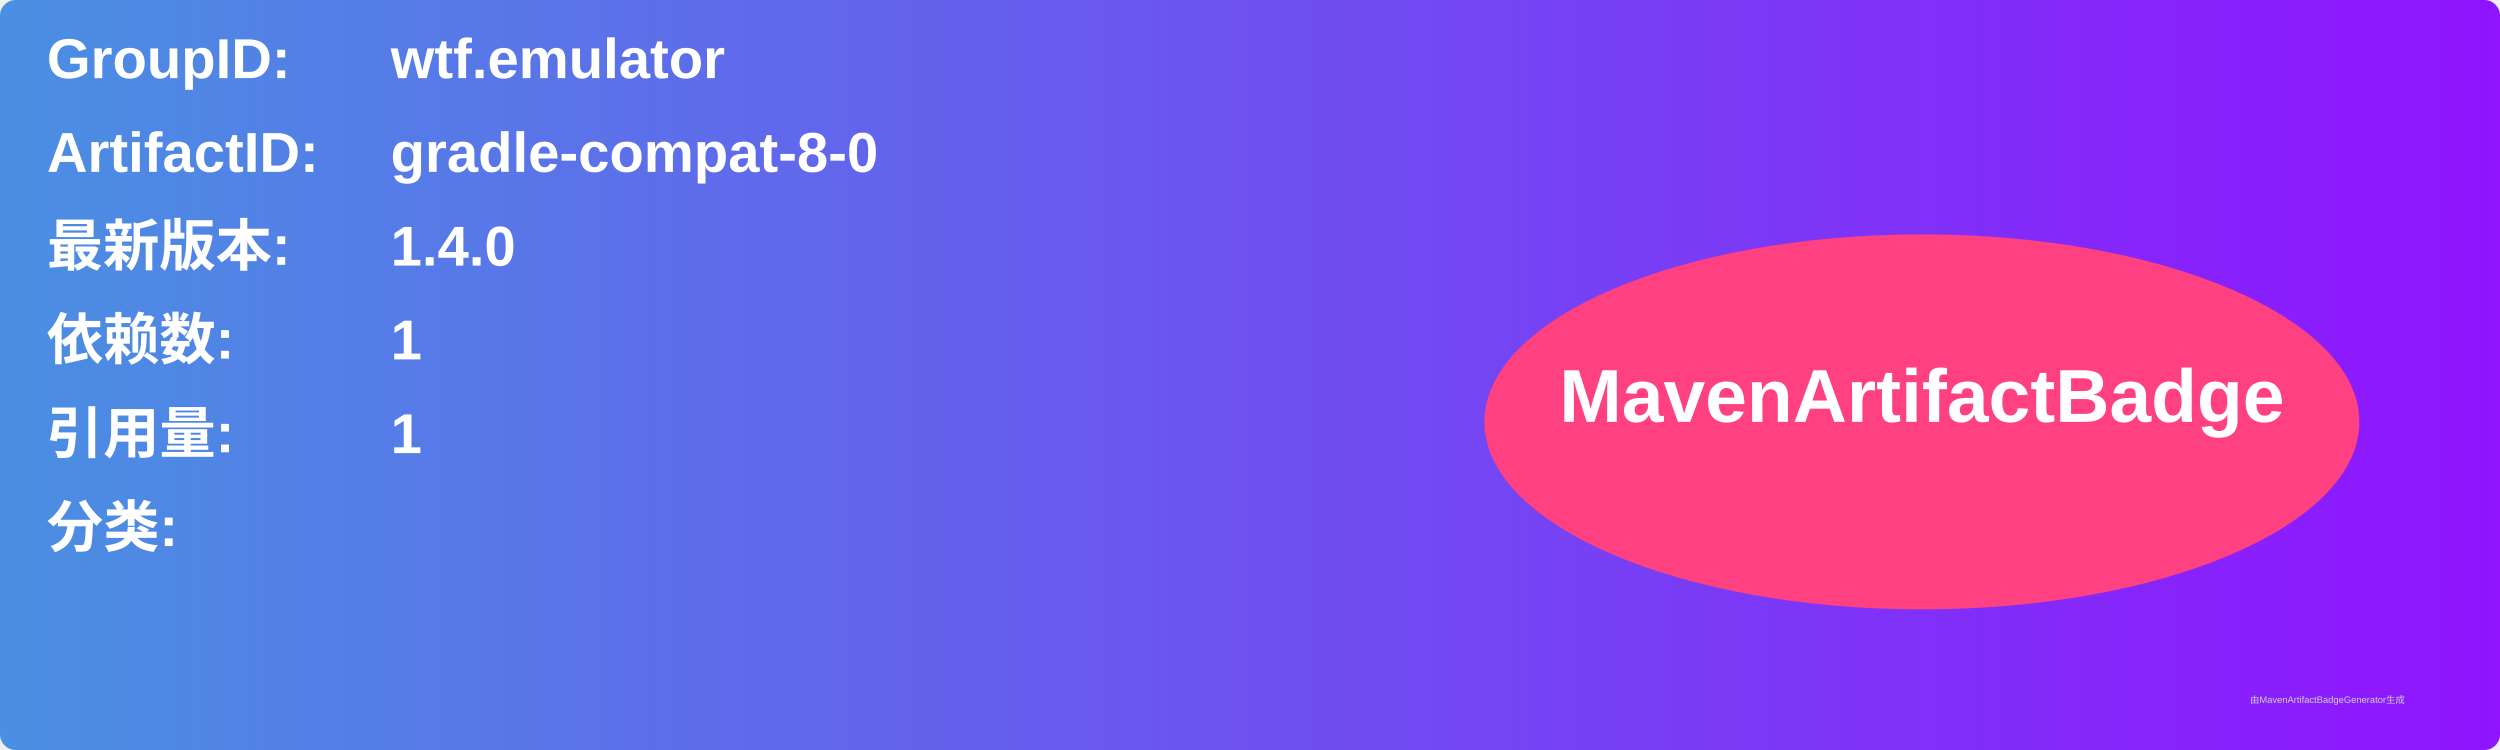
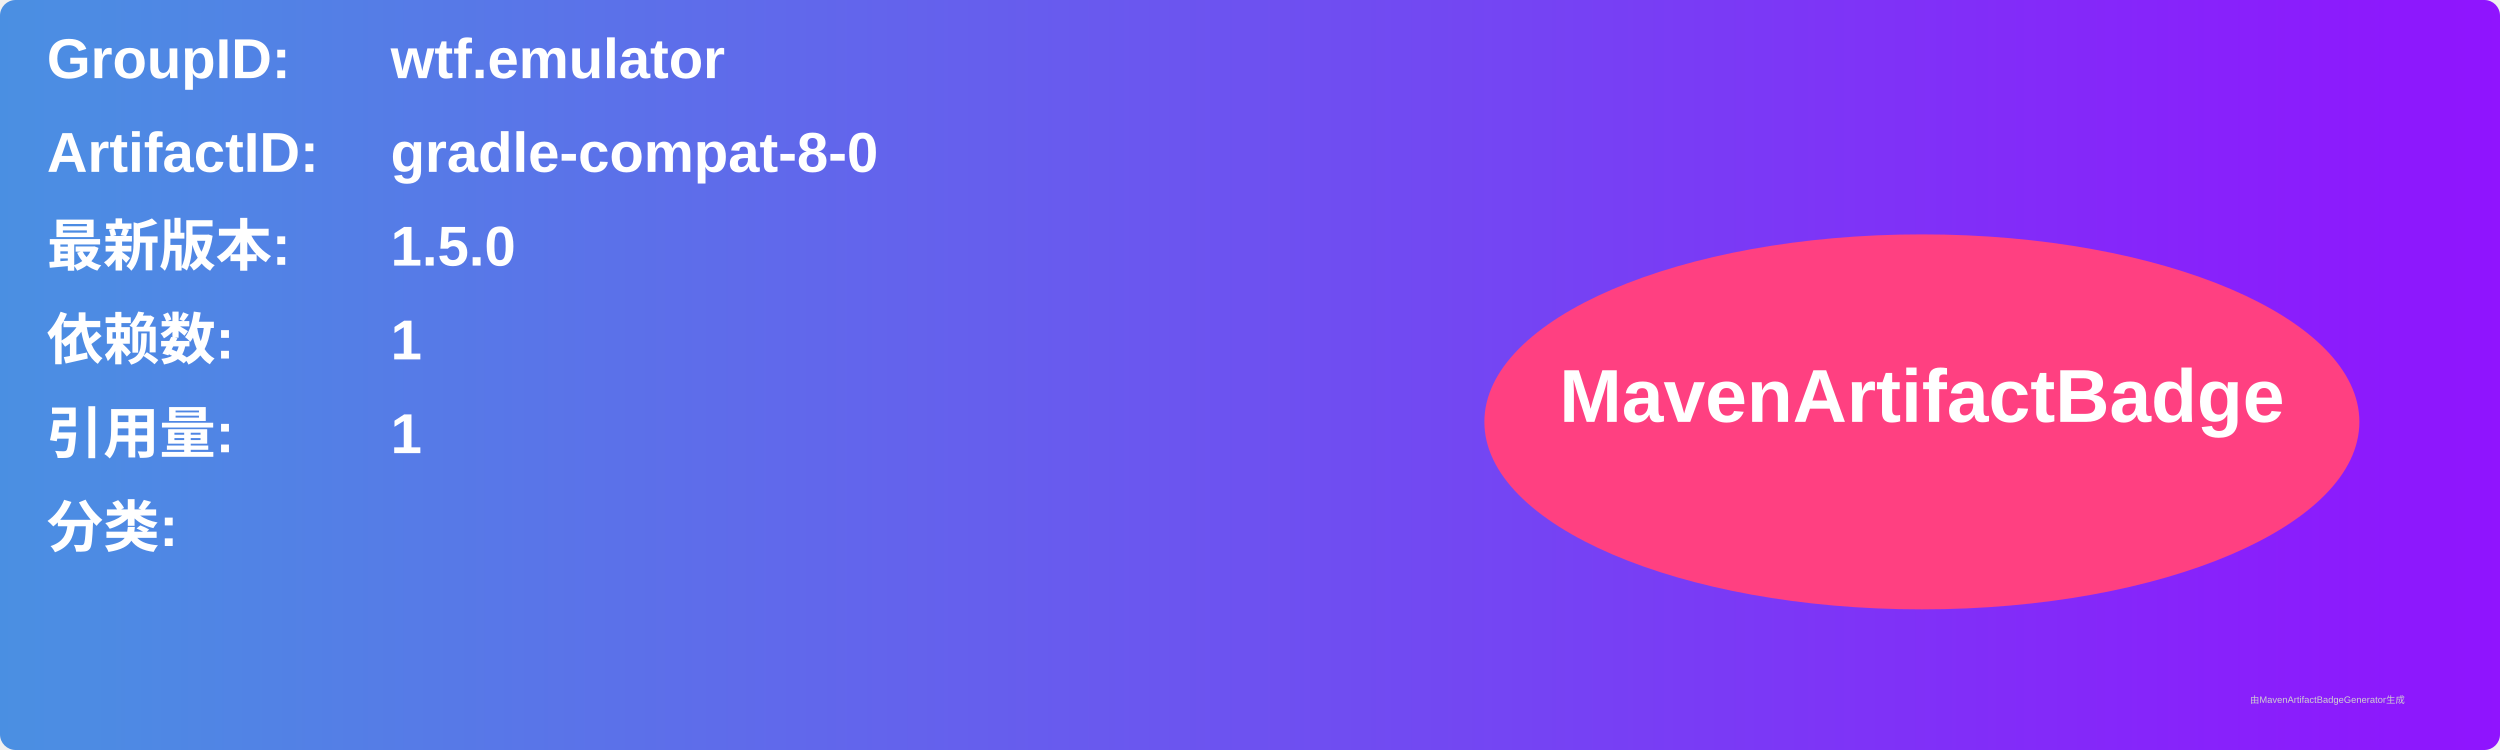
<svg xmlns="http://www.w3.org/2000/svg" width="800" height="240" viewBox="0 0 800 240">
  <linearGradient id="grad" x1="0%" y1="0%" x2="100%" y2="0%">
    <stop offset="0%" stop-color="#4a90e2" />
    <stop offset="100%" stop-color="#9013fe" />
  </linearGradient>
  <rect width="100%" height="100%" rx="5" ry="5" fill="url(#grad)" />
  <g transform="translate(15, 15)">
    <text x="0" y="10" font-family="Arial" font-size="18" fill="white" font-weight="bold" width="260">GroupID:</text>
    <text x="110" y="10" font-family="Arial" font-size="18" fill="white" font-weight="bold" width="460">wtf.emulator</text>
    <text x="0" y="40" font-family="Arial" font-size="18" fill="white" font-weight="bold" width="260">ArtifactID:</text>
    <text x="110" y="40" font-family="Arial" font-size="18" fill="white" font-weight="bold" width="460">gradle-compat-8-0</text>
    <text x="0" y="70" font-family="Arial" font-size="18" fill="white" font-weight="bold">最新版本:</text>
    <text x="110" y="70" font-family="Arial" font-size="18" fill="white" font-weight="bold">
-       <tspan font-weight="bold">1.4.0</tspan>
+       <tspan font-weight="bold">1.5.0</tspan>
    </text>
    <text x="0" y="100" font-family="Arial" font-size="18" fill="white" font-weight="bold">依赖数: </text>
    <text x="110" y="100" font-family="Arial" font-size="18" fill="white">
      <tspan font-weight="bold">1</tspan>
    </text>
    <text x="0" y="130" font-family="Arial" font-size="18" fill="white" font-weight="bold">引用量: </text>
    <text x="110" y="130" font-family="Arial" font-size="18" fill="white">
      <tspan font-weight="bold">1</tspan>
    </text>
    <text x="0" y="160" font-family="Arial" font-size="18" fill="white" font-weight="bold">分类:</text>
    <text x="10" y="190" font-family="Arial" font-size="10" fill="white">
      <tspan font-weight="bold" />
    </text>
    <ellipse cx="600" cy="120" rx="140" ry="60" fill="#ff4081" />
    <text x="600" y="120" text-anchor="middle" font-family="Arial" font-size="24" fill="white" font-weight="bold">MavenArtifactBadge</text>
  </g>
  <text x="720" y="225" font-family="Arial" font-size="3" fill="#d0d0d0">由MavenArtifactBadgeGenerator生成</text>
</svg>
